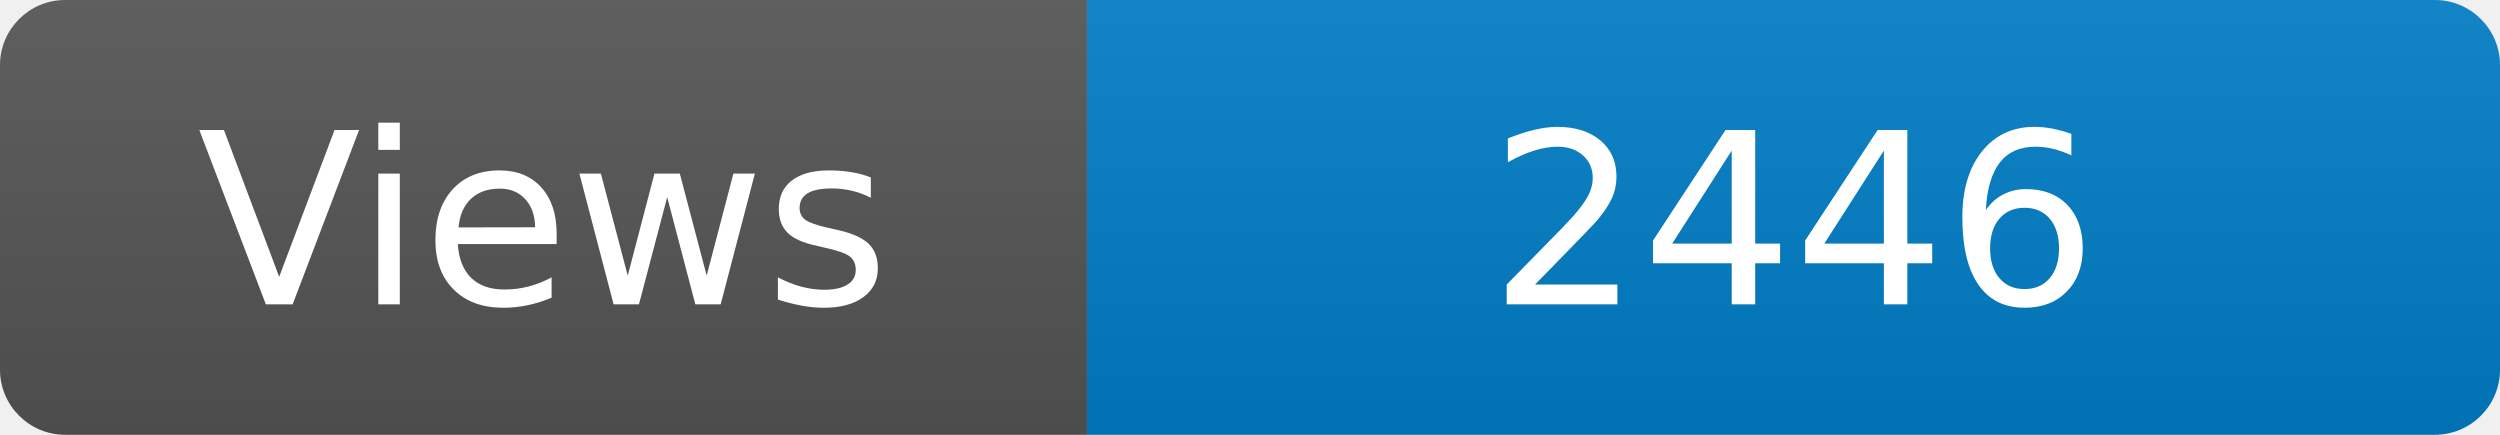
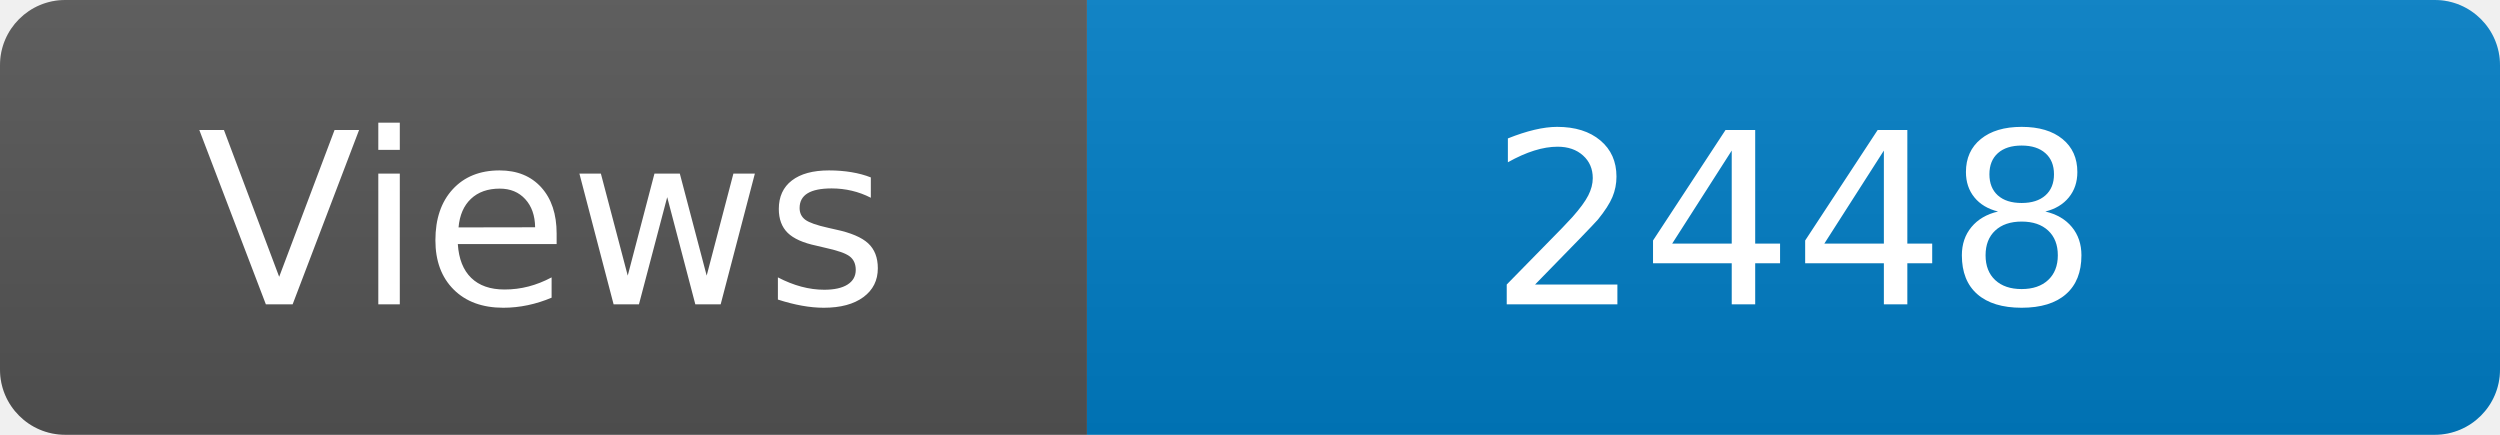
<svg xmlns="http://www.w3.org/2000/svg" width="115" height="20" role="img" aria-label="Maintained?: yes">
  <linearGradient id="s" x2="0" y2="100%">
    <stop offset="0" stop-color="#bbb" stop-opacity=".1" />
    <stop offset="1" stop-opacity=".1" />
  </linearGradient>
  <clipPath id="r">
    <rect width="115" height="20" rx="3" fill="#fff" />
  </clipPath>
  <g clip-path="url(#r)">
    <rect width="50" height="20" fill="#555" />
    <rect x="50" width="160" height="20" fill="#007ec6" />
    <rect width="115" height="20" fill="url(#s)" />
  </g>
  <g fill="#fff" text-anchor="middle" font-family="Verdana,Geneva,DejaVu Sans,sans-serif" font-size="110">
    <text x="250" y="140" transform="scale(.1)" fill="#fff">Views</text>
-     <text x="825" y="140" transform="scale(.1)" fill="#fff">2446</text>
+     <text x="825" y="140" transform="scale(.1)" fill="#fff">2448</text>
  </g>
</svg>
